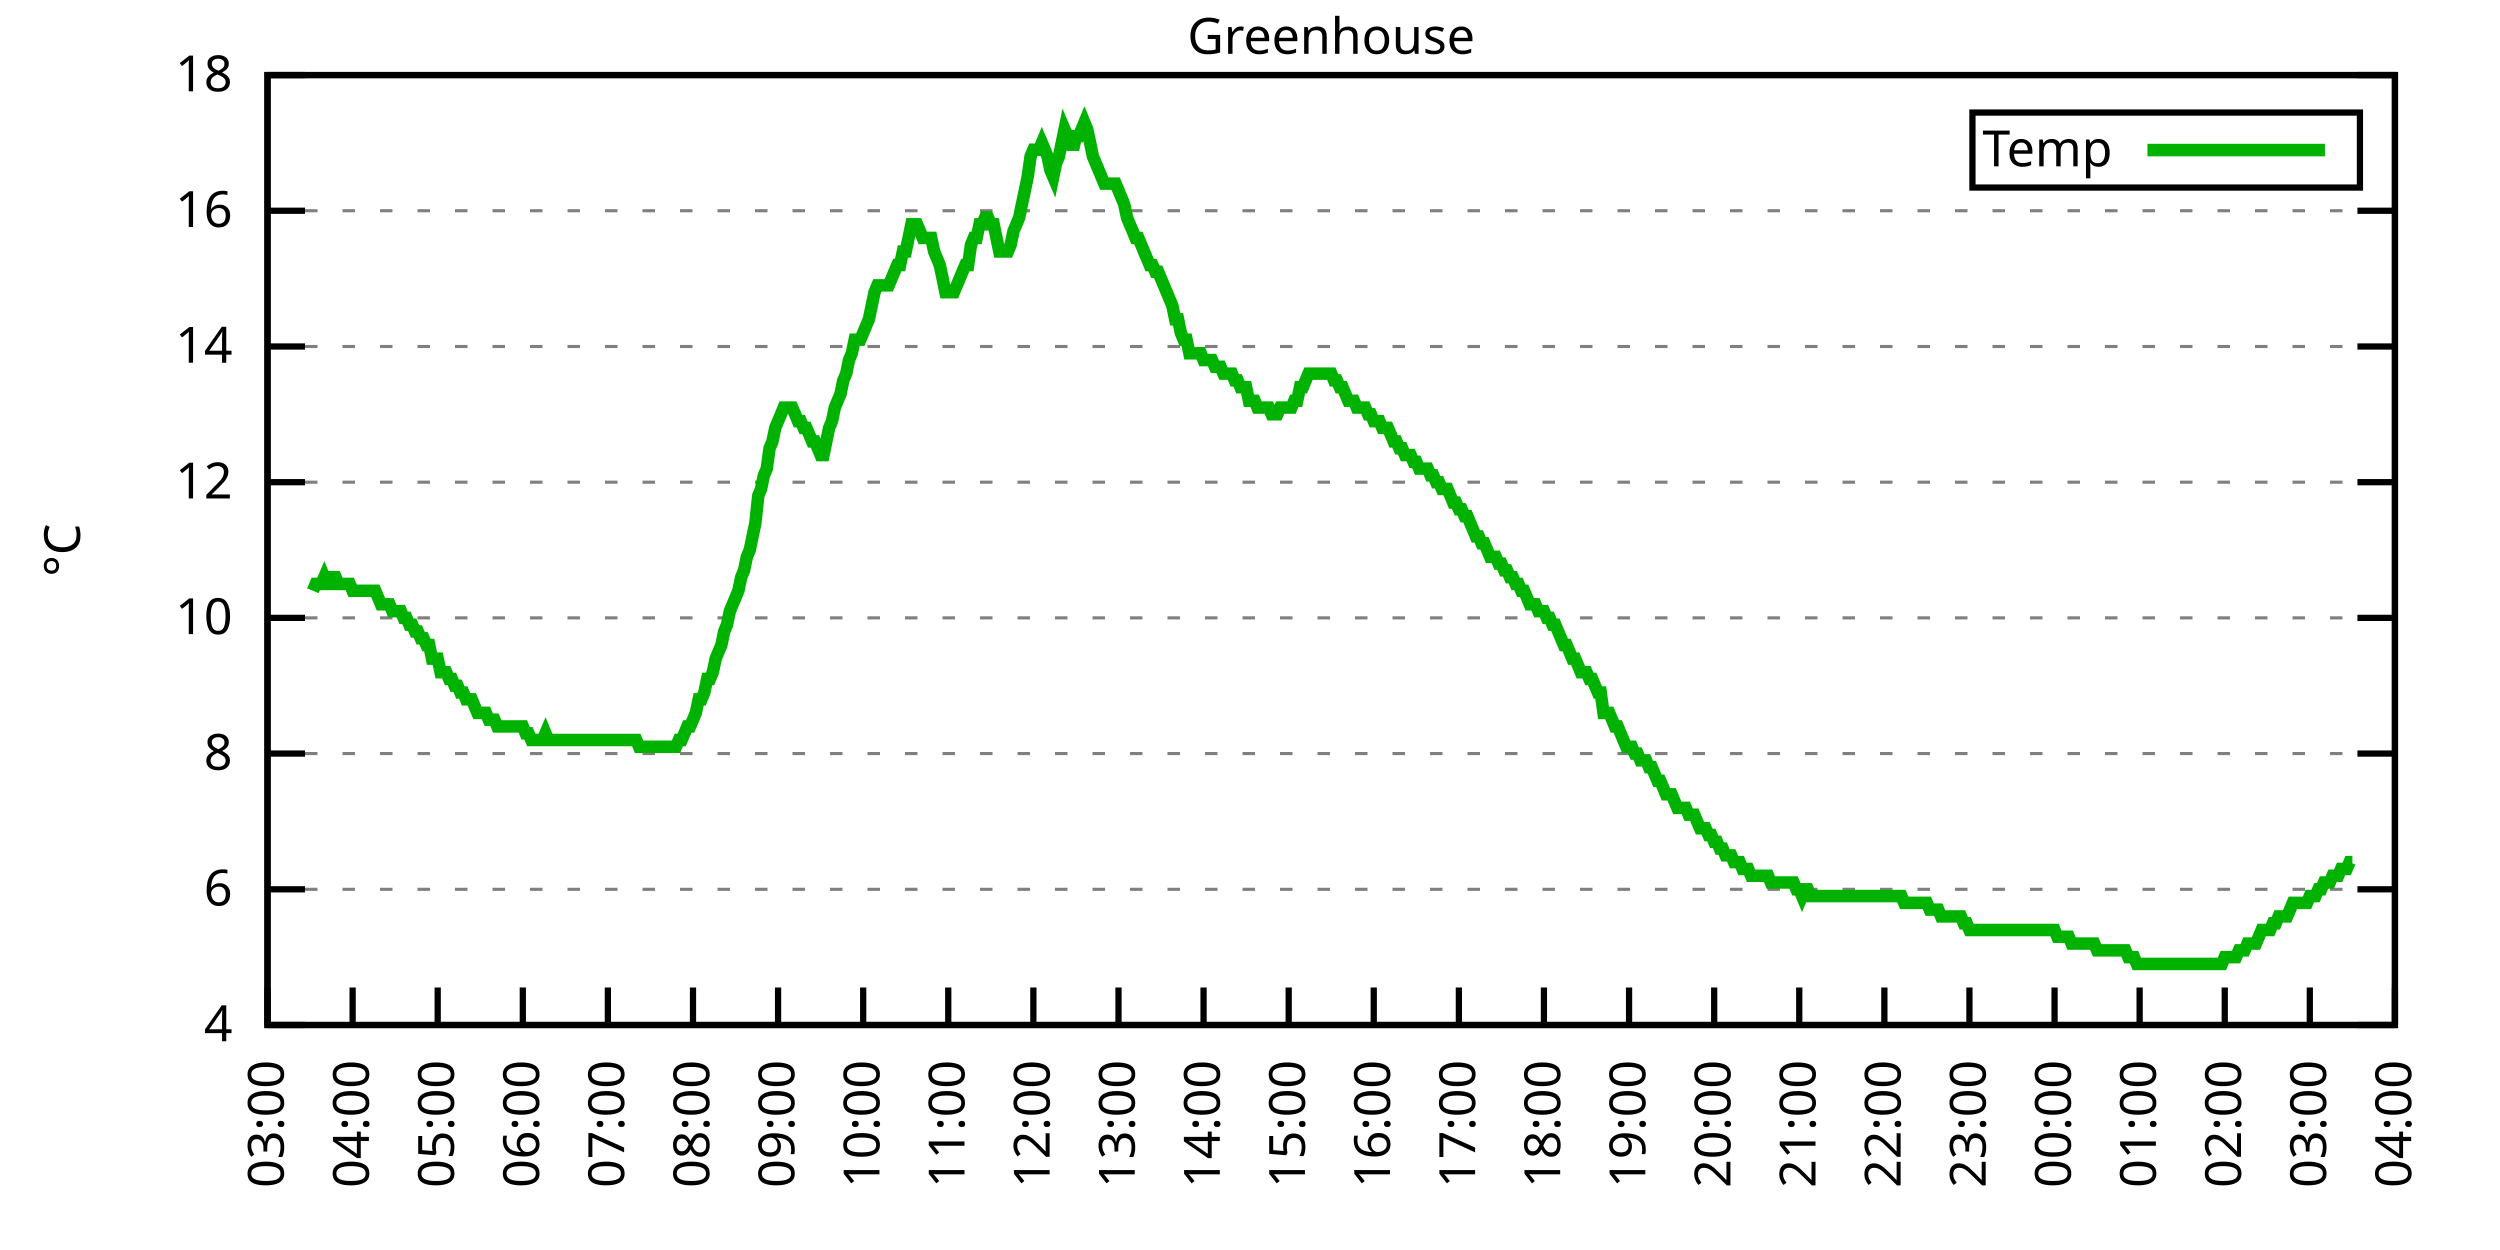
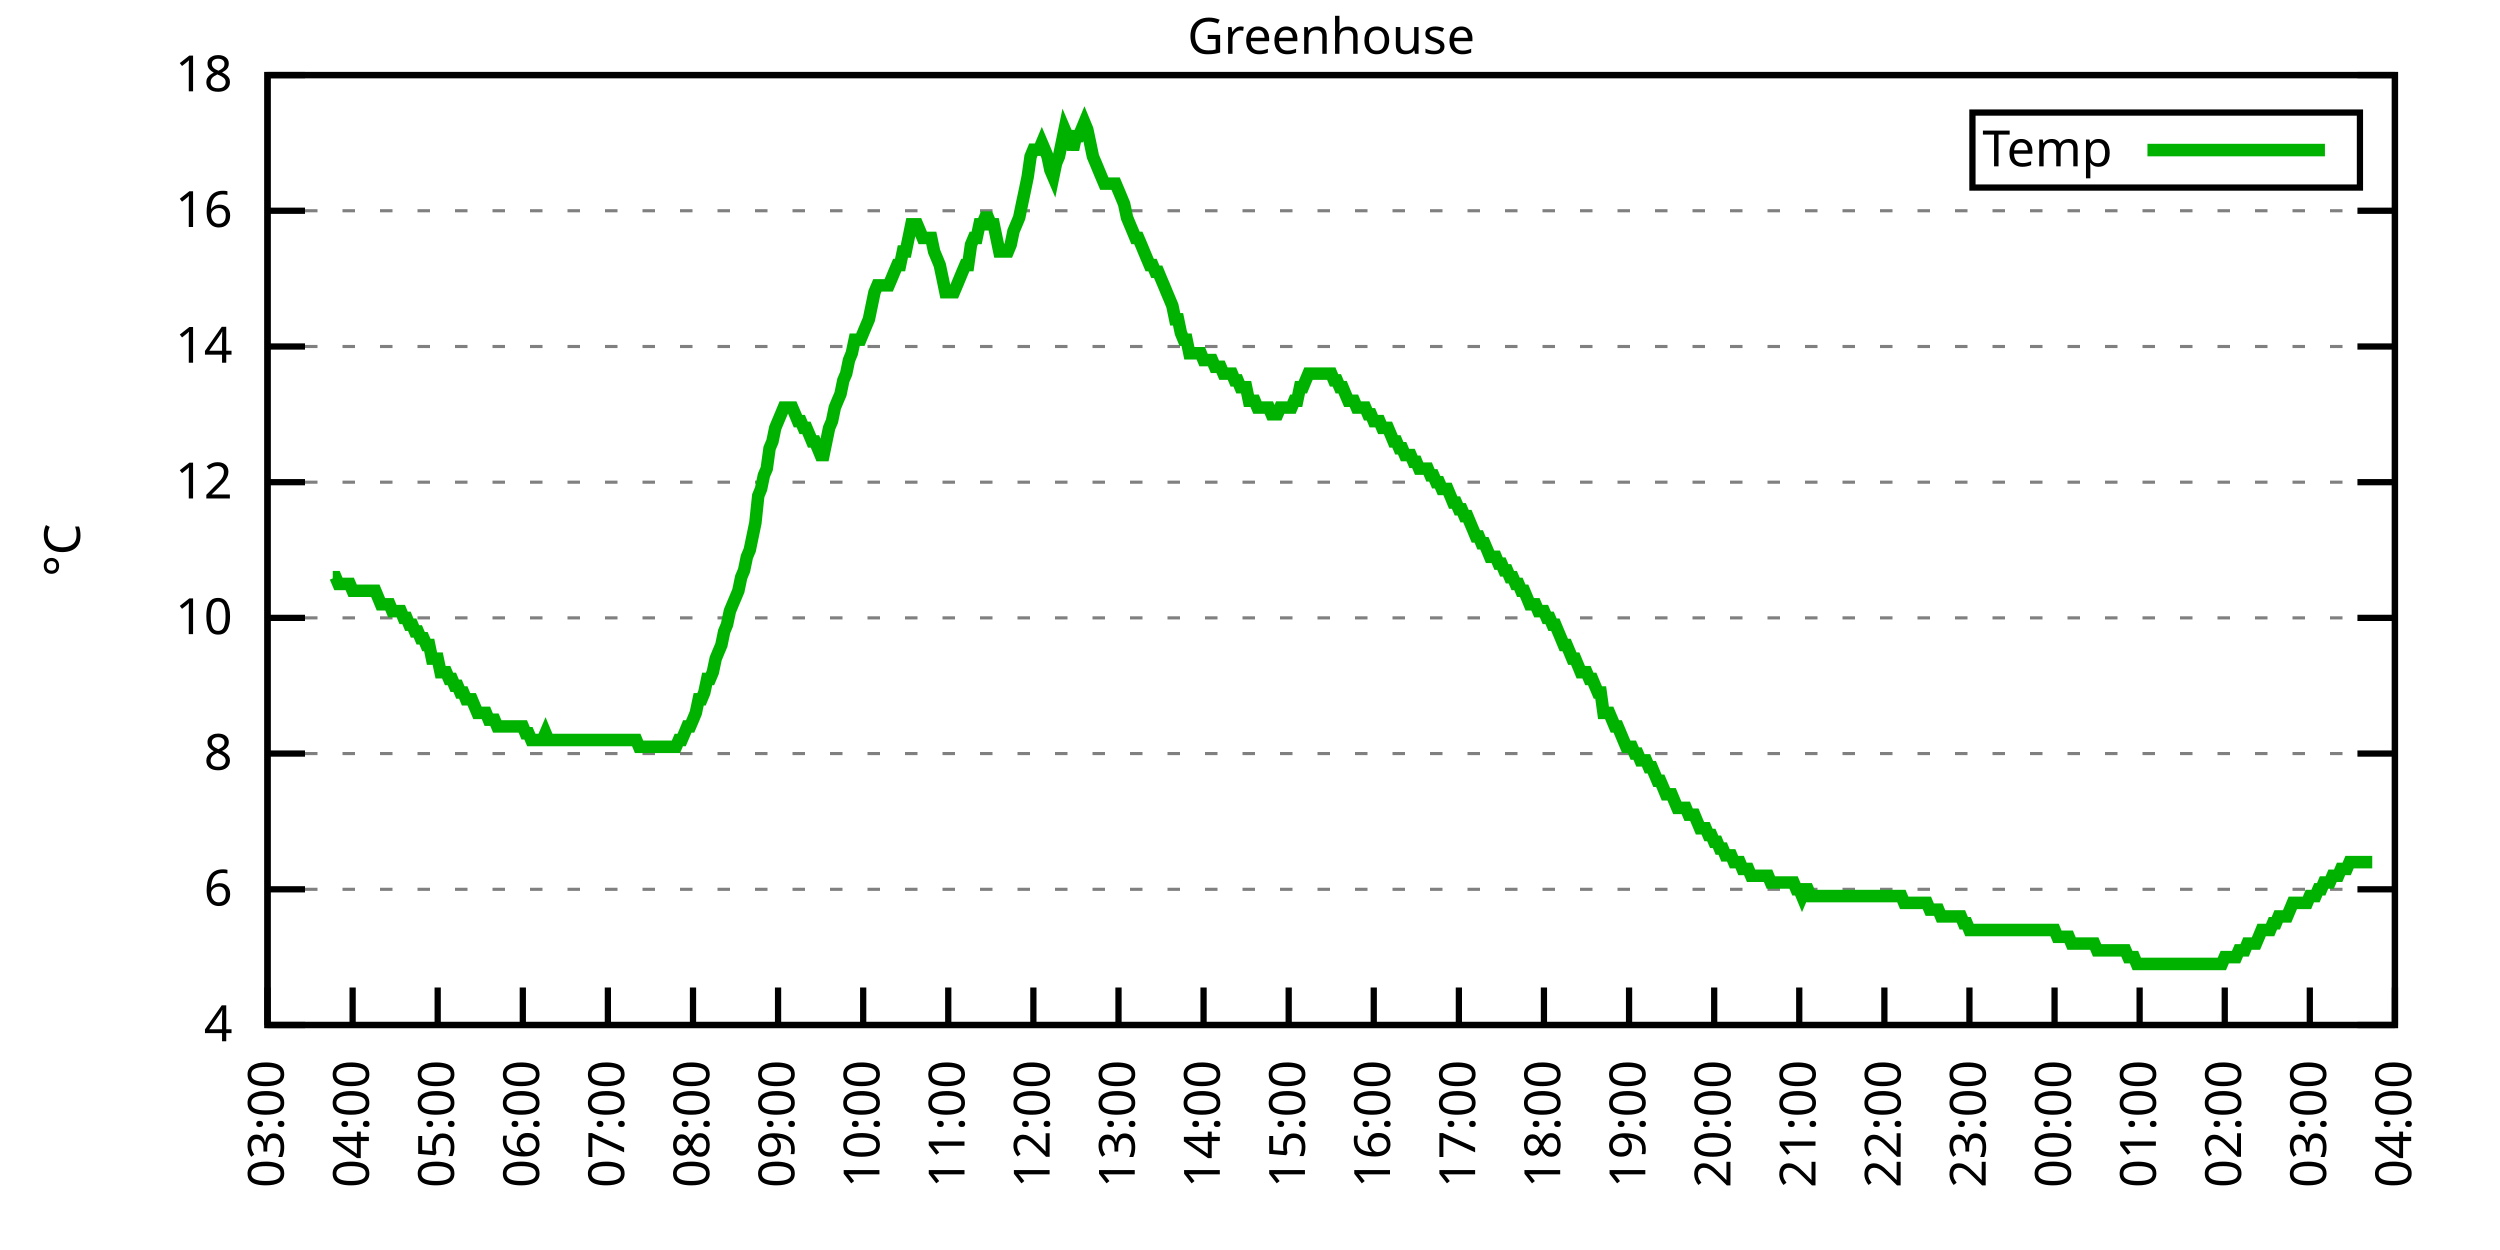
<svg xmlns="http://www.w3.org/2000/svg" xmlns:xlink="http://www.w3.org/1999/xlink" width="400" height="200" viewBox="0 0 400 200">
  <g id="gnuplot_canvas">
    <rect x="0" y="0" width="400" height="200" fill="none" />
    <defs>
      <circle id="gpDot" r="0.5" stroke-width="0.5" stroke="currentColor" />
      <path id="gpPt0" stroke-width="0.333" stroke="currentColor" d="M-1,0 h2 M0,-1 v2" />
      <path id="gpPt1" stroke-width="0.333" stroke="currentColor" d="M-1,-1 L1,1 M1,-1 L-1,1" />
      <path id="gpPt2" stroke-width="0.333" stroke="currentColor" d="M-1,0 L1,0 M0,-1 L0,1 M-1,-1 L1,1 M-1,1 L1,-1" />
      <rect id="gpPt3" stroke-width="0.333" stroke="currentColor" x="-1" y="-1" width="2" height="2" />
      <rect id="gpPt4" stroke-width="0.333" stroke="currentColor" fill="currentColor" x="-1" y="-1" width="2" height="2" />
      <circle id="gpPt5" stroke-width="0.333" stroke="currentColor" cx="0" cy="0" r="1" />
      <use xlink:href="#gpPt5" id="gpPt6" fill="currentColor" stroke="none" />
      <path id="gpPt7" stroke-width="0.333" stroke="currentColor" d="M0,-1.33 L-1.33,0.67 L1.33,0.67 z" />
      <use xlink:href="#gpPt7" id="gpPt8" fill="currentColor" stroke="none" />
      <use xlink:href="#gpPt7" id="gpPt9" stroke="currentColor" transform="rotate(180)" />
      <use xlink:href="#gpPt9" id="gpPt10" fill="currentColor" stroke="none" />
      <use xlink:href="#gpPt3" id="gpPt11" stroke="currentColor" transform="rotate(45)" />
      <use xlink:href="#gpPt11" id="gpPt12" fill="currentColor" stroke="none" />
      <path id="gpPt13" stroke-width="0.333" stroke="currentColor" d="M0,1.330 L1.265,0.411 L0.782,-1.067 L-0.782,-1.076 L-1.265,0.411 z" />
      <use xlink:href="#gpPt13" id="gpPt14" fill="currentColor" stroke="none" />
      <filter id="textbox" filterUnits="objectBoundingBox" x="0" y="0" height="1" width="1">
        <feFlood flood-color="white" flood-opacity="1" result="bgnd" />
        <feComposite in="SourceGraphic" in2="bgnd" operator="atop" />
      </filter>
      <filter id="greybox" filterUnits="objectBoundingBox" x="0" y="0" height="1" width="1">
        <feFlood flood-color="lightgrey" flood-opacity="1" result="grey" />
        <feComposite in="SourceGraphic" in2="grey" operator="atop" />
      </filter>
    </defs>
    <g fill="none" color="white" stroke="currentColor" stroke-width="1.00" stroke-linecap="butt" stroke-linejoin="miter">
</g>
    <g fill="none" color="black" stroke="currentColor" stroke-width="1.00" stroke-linecap="butt" stroke-linejoin="miter">
      <g stroke="none" shape-rendering="crispEdges">
        <polygon fill="rgb(255, 255, 255)" points="42.80,164.00 383.18,164.00 383.18,12.02 42.80,12.02 " />
      </g>
    </g>
    <g fill="none" color="black" stroke="currentColor" stroke-width="1.00" stroke-linecap="butt" stroke-linejoin="miter">
</g>
    <g fill="none" color="black" stroke="black" stroke-width="0.50" stroke-linecap="butt" stroke-linejoin="miter">
</g>
    <g fill="none" color="gray" stroke="currentColor" stroke-width="0.50" stroke-linecap="butt" stroke-linejoin="miter">
      <path stroke="gray" stroke-dasharray="2,4" class="gridline" d="M42.80,164.00 L383.19,164.00  " />
    </g>
    <g fill="none" color="gray" stroke="gray" stroke-width="1.00" stroke-linecap="butt" stroke-linejoin="miter">
</g>
    <g fill="none" color="black" stroke="currentColor" stroke-width="1.00" stroke-linecap="butt" stroke-linejoin="miter">
      <path stroke="black" d="M42.80,164.00 L48.80,164.00 M383.19,164.00 L377.19,164.00  " />
      <g transform="translate(37.20,166.60)" stroke="none" fill="black" font-family="Sans" font-size="8.00" text-anchor="end">
        <text>
          <tspan font-family="Sans"> 4</tspan>
        </text>
      </g>
    </g>
    <g fill="none" color="black" stroke="currentColor" stroke-width="1.00" stroke-linecap="butt" stroke-linejoin="miter">
</g>
    <g fill="none" color="black" stroke="black" stroke-width="0.50" stroke-linecap="butt" stroke-linejoin="miter">
</g>
    <g fill="none" color="gray" stroke="currentColor" stroke-width="0.50" stroke-linecap="butt" stroke-linejoin="miter">
      <path stroke="gray" stroke-dasharray="2,4" class="gridline" d="M42.80,142.29 L383.19,142.29  " />
    </g>
    <g fill="none" color="gray" stroke="gray" stroke-width="1.00" stroke-linecap="butt" stroke-linejoin="miter">
</g>
    <g fill="none" color="black" stroke="currentColor" stroke-width="1.00" stroke-linecap="butt" stroke-linejoin="miter">
      <path stroke="black" d="M42.80,142.29 L48.80,142.29 M383.19,142.29 L377.19,142.29  " />
      <g transform="translate(37.20,144.89)" stroke="none" fill="black" font-family="Sans" font-size="8.00" text-anchor="end">
        <text>
          <tspan font-family="Sans"> 6</tspan>
        </text>
      </g>
    </g>
    <g fill="none" color="black" stroke="currentColor" stroke-width="1.00" stroke-linecap="butt" stroke-linejoin="miter">
</g>
    <g fill="none" color="black" stroke="black" stroke-width="0.50" stroke-linecap="butt" stroke-linejoin="miter">
</g>
    <g fill="none" color="gray" stroke="currentColor" stroke-width="0.50" stroke-linecap="butt" stroke-linejoin="miter">
      <path stroke="gray" stroke-dasharray="2,4" class="gridline" d="M42.80,120.57 L383.19,120.57  " />
    </g>
    <g fill="none" color="gray" stroke="gray" stroke-width="1.00" stroke-linecap="butt" stroke-linejoin="miter">
</g>
    <g fill="none" color="black" stroke="currentColor" stroke-width="1.00" stroke-linecap="butt" stroke-linejoin="miter">
      <path stroke="black" d="M42.80,120.57 L48.80,120.57 M383.19,120.57 L377.19,120.57  " />
      <g transform="translate(37.20,123.17)" stroke="none" fill="black" font-family="Sans" font-size="8.00" text-anchor="end">
        <text>
          <tspan font-family="Sans"> 8</tspan>
        </text>
      </g>
    </g>
    <g fill="none" color="black" stroke="currentColor" stroke-width="1.00" stroke-linecap="butt" stroke-linejoin="miter">
</g>
    <g fill="none" color="black" stroke="black" stroke-width="0.50" stroke-linecap="butt" stroke-linejoin="miter">
</g>
    <g fill="none" color="gray" stroke="currentColor" stroke-width="0.50" stroke-linecap="butt" stroke-linejoin="miter">
      <path stroke="gray" stroke-dasharray="2,4" class="gridline" d="M42.80,98.86 L383.19,98.86  " />
    </g>
    <g fill="none" color="gray" stroke="gray" stroke-width="1.00" stroke-linecap="butt" stroke-linejoin="miter">
</g>
    <g fill="none" color="black" stroke="currentColor" stroke-width="1.00" stroke-linecap="butt" stroke-linejoin="miter">
      <path stroke="black" d="M42.80,98.86 L48.80,98.86 M383.19,98.86 L377.19,98.86  " />
      <g transform="translate(37.20,101.46)" stroke="none" fill="black" font-family="Sans" font-size="8.00" text-anchor="end">
        <text>
          <tspan font-family="Sans"> 10</tspan>
        </text>
      </g>
    </g>
    <g fill="none" color="black" stroke="currentColor" stroke-width="1.00" stroke-linecap="butt" stroke-linejoin="miter">
</g>
    <g fill="none" color="black" stroke="black" stroke-width="0.50" stroke-linecap="butt" stroke-linejoin="miter">
</g>
    <g fill="none" color="gray" stroke="currentColor" stroke-width="0.50" stroke-linecap="butt" stroke-linejoin="miter">
      <path stroke="gray" stroke-dasharray="2,4" class="gridline" d="M42.80,77.15 L383.19,77.15  " />
    </g>
    <g fill="none" color="gray" stroke="gray" stroke-width="1.00" stroke-linecap="butt" stroke-linejoin="miter">
</g>
    <g fill="none" color="black" stroke="currentColor" stroke-width="1.00" stroke-linecap="butt" stroke-linejoin="miter">
      <path stroke="black" d="M42.80,77.15 L48.80,77.15 M383.19,77.15 L377.19,77.15  " />
      <g transform="translate(37.20,79.75)" stroke="none" fill="black" font-family="Sans" font-size="8.00" text-anchor="end">
        <text>
          <tspan font-family="Sans"> 12</tspan>
        </text>
      </g>
    </g>
    <g fill="none" color="black" stroke="currentColor" stroke-width="1.00" stroke-linecap="butt" stroke-linejoin="miter">
</g>
    <g fill="none" color="black" stroke="black" stroke-width="0.50" stroke-linecap="butt" stroke-linejoin="miter">
</g>
    <g fill="none" color="gray" stroke="currentColor" stroke-width="0.50" stroke-linecap="butt" stroke-linejoin="miter">
      <path stroke="gray" stroke-dasharray="2,4" class="gridline" d="M42.80,55.44 L383.19,55.44  " />
    </g>
    <g fill="none" color="gray" stroke="gray" stroke-width="1.00" stroke-linecap="butt" stroke-linejoin="miter">
</g>
    <g fill="none" color="black" stroke="currentColor" stroke-width="1.00" stroke-linecap="butt" stroke-linejoin="miter">
      <path stroke="black" d="M42.80,55.44 L48.80,55.44 M383.19,55.44 L377.19,55.44  " />
      <g transform="translate(37.20,58.04)" stroke="none" fill="black" font-family="Sans" font-size="8.00" text-anchor="end">
        <text>
          <tspan font-family="Sans"> 14</tspan>
        </text>
      </g>
    </g>
    <g fill="none" color="black" stroke="currentColor" stroke-width="1.00" stroke-linecap="butt" stroke-linejoin="miter">
</g>
    <g fill="none" color="black" stroke="black" stroke-width="0.50" stroke-linecap="butt" stroke-linejoin="miter">
</g>
    <g fill="none" color="gray" stroke="currentColor" stroke-width="0.50" stroke-linecap="butt" stroke-linejoin="miter">
      <path stroke="gray" stroke-dasharray="2,4" class="gridline" d="M42.80,33.72 L383.19,33.72  " />
    </g>
    <g fill="none" color="gray" stroke="gray" stroke-width="1.00" stroke-linecap="butt" stroke-linejoin="miter">
</g>
    <g fill="none" color="black" stroke="currentColor" stroke-width="1.00" stroke-linecap="butt" stroke-linejoin="miter">
      <path stroke="black" d="M42.80,33.72 L48.80,33.72 M383.19,33.72 L377.19,33.72  " />
      <g transform="translate(37.20,36.32)" stroke="none" fill="black" font-family="Sans" font-size="8.00" text-anchor="end">
        <text>
          <tspan font-family="Sans"> 16</tspan>
        </text>
      </g>
    </g>
    <g fill="none" color="black" stroke="currentColor" stroke-width="1.00" stroke-linecap="butt" stroke-linejoin="miter">
</g>
    <g fill="none" color="black" stroke="black" stroke-width="0.50" stroke-linecap="butt" stroke-linejoin="miter">
</g>
    <g fill="none" color="gray" stroke="currentColor" stroke-width="0.50" stroke-linecap="butt" stroke-linejoin="miter">
      <path stroke="gray" stroke-dasharray="2,4" class="gridline" d="M42.80,12.01 L383.19,12.01  " />
    </g>
    <g fill="none" color="gray" stroke="gray" stroke-width="1.00" stroke-linecap="butt" stroke-linejoin="miter">
</g>
    <g fill="none" color="black" stroke="currentColor" stroke-width="1.00" stroke-linecap="butt" stroke-linejoin="miter">
      <path stroke="black" d="M42.80,12.01 L48.80,12.01 M383.19,12.01 L377.19,12.01  " />
      <g transform="translate(37.20,14.61)" stroke="none" fill="black" font-family="Sans" font-size="8.00" text-anchor="end">
        <text>
          <tspan font-family="Sans"> 18</tspan>
        </text>
      </g>
    </g>
    <g fill="none" color="black" stroke="currentColor" stroke-width="1.00" stroke-linecap="butt" stroke-linejoin="miter">
      <path stroke="black" d="M42.80,164.00 L42.80,158.00  " />
      <g transform="translate(45.40,169.60) rotate(270.00)" stroke="none" fill="black" font-family="Sans" font-size="8.00" text-anchor="end">
        <text>
          <tspan font-family="Sans">03:00</tspan>
        </text>
      </g>
    </g>
    <g fill="none" color="black" stroke="currentColor" stroke-width="1.00" stroke-linecap="butt" stroke-linejoin="miter">
      <path stroke="black" d="M56.42,164.00 L56.42,158.00  " />
      <g transform="translate(59.02,169.60) rotate(270.00)" stroke="none" fill="black" font-family="Sans" font-size="8.00" text-anchor="end">
        <text>
          <tspan font-family="Sans">04:00</tspan>
        </text>
      </g>
    </g>
    <g fill="none" color="black" stroke="currentColor" stroke-width="1.00" stroke-linecap="butt" stroke-linejoin="miter">
      <path stroke="black" d="M70.03,164.00 L70.03,158.00  " />
      <g transform="translate(72.63,169.60) rotate(270.00)" stroke="none" fill="black" font-family="Sans" font-size="8.00" text-anchor="end">
        <text>
          <tspan font-family="Sans">05:00</tspan>
        </text>
      </g>
    </g>
    <g fill="none" color="black" stroke="currentColor" stroke-width="1.00" stroke-linecap="butt" stroke-linejoin="miter">
      <path stroke="black" d="M83.65,164.00 L83.65,158.00  " />
      <g transform="translate(86.25,169.60) rotate(270.00)" stroke="none" fill="black" font-family="Sans" font-size="8.00" text-anchor="end">
        <text>
          <tspan font-family="Sans">06:00</tspan>
        </text>
      </g>
    </g>
    <g fill="none" color="black" stroke="currentColor" stroke-width="1.00" stroke-linecap="butt" stroke-linejoin="miter">
      <path stroke="black" d="M97.26,164.00 L97.26,158.00  " />
      <g transform="translate(99.86,169.60) rotate(270.00)" stroke="none" fill="black" font-family="Sans" font-size="8.00" text-anchor="end">
        <text>
          <tspan font-family="Sans">07:00</tspan>
        </text>
      </g>
    </g>
    <g fill="none" color="black" stroke="currentColor" stroke-width="1.00" stroke-linecap="butt" stroke-linejoin="miter">
      <path stroke="black" d="M110.88,164.00 L110.88,158.00  " />
      <g transform="translate(113.48,169.60) rotate(270.00)" stroke="none" fill="black" font-family="Sans" font-size="8.00" text-anchor="end">
        <text>
          <tspan font-family="Sans">08:00</tspan>
        </text>
      </g>
    </g>
    <g fill="none" color="black" stroke="currentColor" stroke-width="1.00" stroke-linecap="butt" stroke-linejoin="miter">
      <path stroke="black" d="M124.49,164.00 L124.49,158.00  " />
      <g transform="translate(127.09,169.60) rotate(270.00)" stroke="none" fill="black" font-family="Sans" font-size="8.00" text-anchor="end">
        <text>
          <tspan font-family="Sans">09:00</tspan>
        </text>
      </g>
    </g>
    <g fill="none" color="black" stroke="currentColor" stroke-width="1.00" stroke-linecap="butt" stroke-linejoin="miter">
      <path stroke="black" d="M138.11,164.00 L138.11,158.00  " />
      <g transform="translate(140.71,169.60) rotate(270.00)" stroke="none" fill="black" font-family="Sans" font-size="8.00" text-anchor="end">
        <text>
          <tspan font-family="Sans">10:00</tspan>
        </text>
      </g>
    </g>
    <g fill="none" color="black" stroke="currentColor" stroke-width="1.00" stroke-linecap="butt" stroke-linejoin="miter">
      <path stroke="black" d="M151.72,164.00 L151.72,158.00  " />
      <g transform="translate(154.32,169.60) rotate(270.00)" stroke="none" fill="black" font-family="Sans" font-size="8.00" text-anchor="end">
        <text>
          <tspan font-family="Sans">11:00</tspan>
        </text>
      </g>
    </g>
    <g fill="none" color="black" stroke="currentColor" stroke-width="1.00" stroke-linecap="butt" stroke-linejoin="miter">
      <path stroke="black" d="M165.34,164.00 L165.34,158.00  " />
      <g transform="translate(167.94,169.60) rotate(270.00)" stroke="none" fill="black" font-family="Sans" font-size="8.00" text-anchor="end">
        <text>
          <tspan font-family="Sans">12:00</tspan>
        </text>
      </g>
    </g>
    <g fill="none" color="black" stroke="currentColor" stroke-width="1.00" stroke-linecap="butt" stroke-linejoin="miter">
      <path stroke="black" d="M178.96,164.00 L178.96,158.00  " />
      <g transform="translate(181.56,169.60) rotate(270.00)" stroke="none" fill="black" font-family="Sans" font-size="8.00" text-anchor="end">
        <text>
          <tspan font-family="Sans">13:00</tspan>
        </text>
      </g>
    </g>
    <g fill="none" color="black" stroke="currentColor" stroke-width="1.00" stroke-linecap="butt" stroke-linejoin="miter">
      <path stroke="black" d="M192.57,164.00 L192.57,158.00  " />
      <g transform="translate(195.17,169.60) rotate(270.00)" stroke="none" fill="black" font-family="Sans" font-size="8.00" text-anchor="end">
        <text>
          <tspan font-family="Sans">14:00</tspan>
        </text>
      </g>
    </g>
    <g fill="none" color="black" stroke="currentColor" stroke-width="1.00" stroke-linecap="butt" stroke-linejoin="miter">
      <path stroke="black" d="M206.19,164.00 L206.19,158.00  " />
      <g transform="translate(208.79,169.60) rotate(270.00)" stroke="none" fill="black" font-family="Sans" font-size="8.00" text-anchor="end">
        <text>
          <tspan font-family="Sans">15:00</tspan>
        </text>
      </g>
    </g>
    <g fill="none" color="black" stroke="currentColor" stroke-width="1.00" stroke-linecap="butt" stroke-linejoin="miter">
      <path stroke="black" d="M219.80,164.00 L219.80,158.00  " />
      <g transform="translate(222.40,169.60) rotate(270.00)" stroke="none" fill="black" font-family="Sans" font-size="8.00" text-anchor="end">
        <text>
          <tspan font-family="Sans">16:00</tspan>
        </text>
      </g>
    </g>
    <g fill="none" color="black" stroke="currentColor" stroke-width="1.00" stroke-linecap="butt" stroke-linejoin="miter">
      <path stroke="black" d="M233.42,164.00 L233.42,158.00  " />
      <g transform="translate(236.02,169.60) rotate(270.00)" stroke="none" fill="black" font-family="Sans" font-size="8.00" text-anchor="end">
        <text>
          <tspan font-family="Sans">17:00</tspan>
        </text>
      </g>
    </g>
    <g fill="none" color="black" stroke="currentColor" stroke-width="1.00" stroke-linecap="butt" stroke-linejoin="miter">
      <path stroke="black" d="M247.03,164.00 L247.03,158.00  " />
      <g transform="translate(249.63,169.60) rotate(270.00)" stroke="none" fill="black" font-family="Sans" font-size="8.00" text-anchor="end">
        <text>
          <tspan font-family="Sans">18:00</tspan>
        </text>
      </g>
    </g>
    <g fill="none" color="black" stroke="currentColor" stroke-width="1.00" stroke-linecap="butt" stroke-linejoin="miter">
      <path stroke="black" d="M260.65,164.00 L260.65,158.00  " />
      <g transform="translate(263.25,169.60) rotate(270.00)" stroke="none" fill="black" font-family="Sans" font-size="8.00" text-anchor="end">
        <text>
          <tspan font-family="Sans">19:00</tspan>
        </text>
      </g>
    </g>
    <g fill="none" color="black" stroke="currentColor" stroke-width="1.00" stroke-linecap="butt" stroke-linejoin="miter">
      <path stroke="black" d="M274.27,164.00 L274.27,158.00  " />
      <g transform="translate(276.87,169.60) rotate(270.00)" stroke="none" fill="black" font-family="Sans" font-size="8.00" text-anchor="end">
        <text>
          <tspan font-family="Sans">20:00</tspan>
        </text>
      </g>
    </g>
    <g fill="none" color="black" stroke="currentColor" stroke-width="1.00" stroke-linecap="butt" stroke-linejoin="miter">
      <path stroke="black" d="M287.88,164.00 L287.88,158.00  " />
      <g transform="translate(290.48,169.60) rotate(270.00)" stroke="none" fill="black" font-family="Sans" font-size="8.00" text-anchor="end">
        <text>
          <tspan font-family="Sans">21:00</tspan>
        </text>
      </g>
    </g>
    <g fill="none" color="black" stroke="currentColor" stroke-width="1.00" stroke-linecap="butt" stroke-linejoin="miter">
      <path stroke="black" d="M301.50,164.00 L301.50,158.00  " />
      <g transform="translate(304.10,169.60) rotate(270.00)" stroke="none" fill="black" font-family="Sans" font-size="8.00" text-anchor="end">
        <text>
          <tspan font-family="Sans">22:00</tspan>
        </text>
      </g>
    </g>
    <g fill="none" color="black" stroke="currentColor" stroke-width="1.00" stroke-linecap="butt" stroke-linejoin="miter">
      <path stroke="black" d="M315.11,164.00 L315.11,158.00  " />
      <g transform="translate(317.71,169.60) rotate(270.00)" stroke="none" fill="black" font-family="Sans" font-size="8.00" text-anchor="end">
        <text>
          <tspan font-family="Sans">23:00</tspan>
        </text>
      </g>
    </g>
    <g fill="none" color="black" stroke="currentColor" stroke-width="1.00" stroke-linecap="butt" stroke-linejoin="miter">
      <path stroke="black" d="M328.73,164.00 L328.73,158.00  " />
      <g transform="translate(331.33,169.60) rotate(270.00)" stroke="none" fill="black" font-family="Sans" font-size="8.00" text-anchor="end">
        <text>
          <tspan font-family="Sans">00:00</tspan>
        </text>
      </g>
    </g>
    <g fill="none" color="black" stroke="currentColor" stroke-width="1.00" stroke-linecap="butt" stroke-linejoin="miter">
      <path stroke="black" d="M342.34,164.00 L342.34,158.00  " />
      <g transform="translate(344.94,169.60) rotate(270.00)" stroke="none" fill="black" font-family="Sans" font-size="8.00" text-anchor="end">
        <text>
          <tspan font-family="Sans">01:00</tspan>
        </text>
      </g>
    </g>
    <g fill="none" color="black" stroke="currentColor" stroke-width="1.00" stroke-linecap="butt" stroke-linejoin="miter">
      <path stroke="black" d="M355.96,164.00 L355.96,158.00  " />
      <g transform="translate(358.56,169.60) rotate(270.00)" stroke="none" fill="black" font-family="Sans" font-size="8.00" text-anchor="end">
        <text>
          <tspan font-family="Sans">02:00</tspan>
        </text>
      </g>
    </g>
    <g fill="none" color="black" stroke="currentColor" stroke-width="1.00" stroke-linecap="butt" stroke-linejoin="miter">
      <path stroke="black" d="M369.57,164.00 L369.57,158.00  " />
      <g transform="translate(372.17,169.60) rotate(270.00)" stroke="none" fill="black" font-family="Sans" font-size="8.00" text-anchor="end">
        <text>
          <tspan font-family="Sans">03:00</tspan>
        </text>
      </g>
    </g>
    <g fill="none" color="black" stroke="currentColor" stroke-width="1.00" stroke-linecap="butt" stroke-linejoin="miter">
      <path stroke="black" d="M383.19,164.00 L383.19,158.00  " />
      <g transform="translate(385.79,169.60) rotate(270.00)" stroke="none" fill="black" font-family="Sans" font-size="8.00" text-anchor="end">
        <text>
          <tspan font-family="Sans">04:00</tspan>
        </text>
      </g>
    </g>
    <g fill="none" color="black" stroke="currentColor" stroke-width="1.00" stroke-linecap="butt" stroke-linejoin="miter">
</g>
    <g fill="none" color="black" stroke="currentColor" stroke-width="1.00" stroke-linecap="butt" stroke-linejoin="miter">
      <path stroke="black" d="M42.80,12.01 L42.80,164.00 L383.19,164.00 L383.19,12.01 L42.80,12.01 Z  " />
    </g>
    <g fill="none" color="black" stroke="currentColor" stroke-width="1.00" stroke-linecap="butt" stroke-linejoin="miter">
</g>
    <g fill="none" color="black" stroke="currentColor" stroke-width="1.00" stroke-linecap="butt" stroke-linejoin="miter">
      <path stroke="black" d="M315.59,30.01 L315.59,18.01 L377.59,18.01 L377.59,30.01 L315.59,30.01 Z  " />
    </g>
    <g id="Greenhouse_plot_1">
      <g fill="none" color="white" stroke="black" stroke-width="2.00" stroke-linecap="butt" stroke-linejoin="miter">
</g>
      <g fill="none" color="black" stroke="currentColor" stroke-width="2.00" stroke-linecap="butt" stroke-linejoin="miter">
        <g transform="translate(337.99,26.61)" stroke="none" fill="black" font-family="Sans" font-size="8.00" text-anchor="end">
          <text>
            <tspan font-family="Sans">Temp</tspan>
          </text>
        </g>
      </g>
      <g fill="none" color="black" stroke="currentColor" stroke-width="2.00" stroke-linecap="butt" stroke-linejoin="miter">
-         <path stroke="rgb(  0, 178,   0)" d="M343.59,24.01 L371.99,24.01 M50.06,94.52 L50.52,93.43 L50.97,93.43 L51.42,93.43 L51.88,92.35 L52.33,93.43   L52.78,93.43 L53.24,92.35 L53.69,92.35 L54.15,93.43 L54.60,93.43 L55.05,93.43 L55.51,93.43 L55.96,93.43   L56.42,94.52 L56.87,94.52 L57.32,94.52 L57.78,94.52 L58.23,94.52 L58.68,94.52 L59.14,94.52 L59.59,94.52   L60.05,94.52 L60.50,95.60 L60.95,96.69 L61.41,96.69 L61.86,96.69 L62.32,96.69 L62.77,97.78 L63.22,97.78   L63.68,97.78 L64.13,97.78 L64.58,98.86 L65.04,98.86 L65.49,99.95 L65.95,99.95 L66.40,101.03 L66.85,101.03   L67.31,102.12 L67.76,102.12 L68.22,103.20 L68.67,103.20 L69.12,105.38 L69.58,105.38 L70.03,105.38 L70.49,107.55   L70.94,107.55 L71.39,107.55 L71.85,108.63 L72.30,108.63 L72.75,109.72 L73.21,109.72 L73.66,110.80 L74.12,110.80   L74.57,111.89 L75.02,111.89 L75.48,111.89 L75.93,112.97 L76.39,114.06 L76.84,114.06 L77.29,114.06 L77.75,114.06   L78.20,115.15 L78.65,115.15 L79.11,115.15 L79.56,116.23 L80.02,116.23 L80.47,116.23 L80.92,116.23 L81.38,116.23   L81.83,116.23 L82.29,116.23 L82.74,116.23 L83.19,116.23 L83.65,116.23 L84.10,117.32 L84.55,117.32 L85.01,118.40   L85.46,118.40 L85.92,118.40 L86.37,118.40 L86.82,118.40 L87.28,117.32 L87.73,118.40 L88.19,118.40 L88.64,118.40   L89.09,118.40 L89.55,118.40 L90.00,118.40 L90.45,118.40 L90.91,118.40 L91.36,118.40 L91.82,118.40 L92.27,118.40   L92.72,118.40 L93.18,118.40 L93.63,118.40 L94.09,118.40 L94.54,118.40 L94.99,118.40 L95.45,118.40 L95.90,118.40   L96.35,118.40 L96.81,118.40 L97.26,118.40 L97.72,118.40 L98.17,118.40 L98.62,118.40 L99.08,118.40 L99.53,118.40   L99.99,118.40 L100.44,118.40 L100.89,118.40 L101.35,118.40 L101.80,118.40 L102.25,119.49 L102.71,119.49 L103.16,119.49   L103.62,119.49 L104.07,119.49 L104.52,119.49 L104.98,119.49 L105.43,119.49 L105.89,119.49 L106.34,119.49 L106.79,119.49   L107.25,119.49 L107.70,119.49 L108.15,119.49 L108.61,118.40 L109.06,118.40 L109.52,117.32 L109.97,116.23 L110.42,116.23   L110.88,115.15 L111.33,114.06 L111.79,111.89 L112.24,111.89 L112.69,110.80 L113.15,108.63 L113.60,108.63 L114.05,107.55   L114.51,105.38 L114.96,104.29 L115.42,103.20 L115.87,101.03 L116.32,99.95 L116.78,97.78 L117.23,96.69 L117.69,95.60   L118.14,94.52 L118.59,92.35 L119.05,91.26 L119.50,89.09 L119.96,88.00 L120.41,85.83 L120.86,83.66 L121.32,79.32   L121.77,78.23 L122.22,76.06 L122.68,74.98 L123.13,71.72 L123.59,70.63 L124.04,68.46 L124.49,67.38 L124.95,66.29   L125.40,65.21 L125.86,65.21 L126.31,65.21 L126.76,65.21 L127.22,66.29 L127.67,67.38 L128.12,67.38 L128.58,68.46   L129.03,68.46 L129.49,69.55 L129.94,70.63 L130.39,70.63 L130.85,71.72 L131.30,72.81 L131.76,72.81 L132.21,70.63   L132.66,68.46 L133.12,67.38 L133.57,65.21 L134.02,64.12 L134.48,63.04 L134.93,60.86 L135.39,59.78 L135.84,57.61   L136.29,56.52 L136.75,54.35 L137.20,54.35 L137.66,54.35 L138.11,53.26 L138.56,52.18 L139.02,51.09 L139.47,48.92   L139.92,46.75 L140.38,45.66 L140.83,45.66 L141.29,45.66 L141.74,45.66 L142.19,45.66 L142.65,44.58 L143.10,43.49   L143.56,42.41 L144.01,42.41 L144.46,40.24 L144.92,40.24 L145.37,38.07 L145.82,35.89 L146.28,35.89 L146.73,35.89   L147.19,36.98 L147.64,38.07 L148.09,38.07 L148.55,38.07 L149.00,38.07 L149.46,40.24 L149.91,41.32 L150.36,42.41   L150.82,44.58 L151.27,46.75 L151.72,46.75 L152.18,46.75 L152.63,46.75 L153.09,45.66 L153.54,44.58 L153.99,43.49   L154.45,42.41 L154.90,42.41 L155.36,39.15 L155.81,38.07 L156.26,38.07 L156.72,35.89 L157.17,35.89 L157.62,34.81   L158.08,34.81 L158.53,35.89 L158.99,35.89 L159.44,38.07 L159.89,40.24 L160.35,40.24 L160.80,40.24 L161.26,40.24   L161.71,39.15 L162.16,36.98 L162.62,35.89 L163.07,34.81 L163.52,32.64 L163.98,30.47 L164.43,28.29 L164.89,25.04   L165.34,23.95 L165.79,23.95 L166.25,23.95 L166.70,22.87 L167.16,23.95 L167.61,25.04 L168.06,27.21 L168.52,28.29   L168.97,26.12 L169.43,25.04 L169.88,22.87 L170.33,20.70 L170.79,21.78 L171.24,21.78 L171.69,23.95 L172.15,21.78   L172.60,21.78 L173.06,20.70 L173.51,19.61 L173.96,20.70 L174.42,22.87 L174.87,25.04 L175.33,26.12 L175.78,27.21   L176.23,28.29 L176.69,29.38 L177.14,29.38 L177.59,29.38 L178.05,29.38 L178.50,29.38 L178.96,30.47 L179.41,31.55   L179.86,32.64 L180.32,34.81 L180.77,35.89 L181.23,36.98 L181.68,38.07 L182.13,38.07 L182.59,39.15 L183.04,40.24   L183.49,41.32 L183.95,42.41 L184.40,42.41 L184.86,43.49 L185.31,43.49 L185.76,44.58 L186.22,45.66 L186.67,46.75   L187.13,47.84 L187.58,48.92 L188.03,51.09 L188.49,51.09 L188.94,53.26 L189.39,54.35 L189.85,54.35 L190.30,56.52   L190.76,56.52 L191.21,56.52 L191.66,56.52 L192.12,56.52 L192.57,57.61 L193.03,57.61 L193.48,57.61 L193.93,57.61   L194.39,58.69 L194.84,58.69 L195.29,58.69 L195.75,59.78 L196.20,59.78 L196.66,59.78 L197.11,59.78 L197.56,60.86   L198.02,60.86 L198.47,61.95 L198.93,61.95 L199.38,61.95 L199.83,64.12 L200.29,64.12 L200.74,64.12 L201.19,65.21   L201.65,65.21 L202.10,65.21 L202.56,65.21 L203.01,65.21 L203.46,66.29 L203.92,66.29 L204.37,66.29 L204.83,65.21   L205.28,65.21 L205.73,65.21 L206.19,65.21 L206.64,65.21 L207.09,64.12 L207.55,64.12 L208.00,61.95 L208.46,61.95   L208.91,60.86 L209.36,59.78 L209.82,59.78 L210.27,59.78 L210.73,59.78 L211.18,59.78 L211.63,59.78 L212.09,59.78   L212.54,59.78 L213.00,59.78 L213.45,60.86 L213.90,60.86 L214.36,61.95 L214.81,61.95 L215.26,63.04 L215.72,64.12   L216.17,64.12 L216.63,64.12 L217.08,65.21 L217.53,65.21 L217.99,65.21 L218.44,65.21 L218.90,66.29 L219.35,66.29   L219.80,67.38 L220.26,67.38 L220.71,67.38 L221.16,68.46 L221.62,68.46 L222.07,68.46 L222.53,69.55 L222.98,70.63   L223.43,70.63 L223.89,71.72 L224.34,71.72 L224.80,72.81 L225.25,72.81 L225.70,72.81 L226.16,73.89 L226.61,73.89   L227.06,74.98 L227.52,74.98 L227.97,74.98 L228.43,74.98 L228.88,76.06 L229.33,76.06 L229.79,77.15 L230.24,77.15   L230.70,78.23 L231.15,78.23 L231.60,78.23 L232.06,79.32 L232.51,80.41 L232.96,80.41 L233.42,81.49 L233.87,81.49   L234.33,82.58 L234.78,82.58 L235.23,83.66 L235.69,84.75 L236.14,85.83 L236.60,85.83 L237.05,86.92 L237.50,86.92   L237.96,88.00 L238.41,89.09 L238.86,89.09 L239.32,89.09 L239.77,90.18 L240.23,90.18 L240.68,91.26 L241.13,91.26   L241.59,92.35 L242.04,92.35 L242.50,93.43 L242.95,93.43 L243.40,94.52 L243.86,94.52 L244.31,95.60 L244.76,96.69   L245.22,96.69 L245.67,96.69 L246.13,97.78 L246.58,97.78 L247.03,97.78 L247.49,98.86 L247.94,98.86 L248.40,99.95   L248.85,99.95 L249.30,101.03 L249.76,102.12 L250.21,103.20 L250.66,103.20 L251.12,104.29 L251.57,105.38 L252.03,105.38   L252.48,106.46 L252.93,107.55 L253.39,107.55 L253.84,107.55 L254.30,108.63 L254.75,108.63 L255.20,109.72 L255.66,110.80   L256.11,110.80 L256.56,114.06 L257.02,114.06 L257.47,114.06 L257.93,115.15 L258.38,116.23 L258.83,116.23 L259.29,117.32   L259.74,118.40 L260.20,119.49 L260.65,119.49 L261.10,119.49 L261.56,120.57 L262.01,120.57 L262.47,121.66 L262.92,121.66   L263.37,121.66 L263.83,122.75 L264.28,122.75 L264.73,123.83 L265.19,124.92 L265.64,124.92 L266.10,126.00 L266.55,127.09   L267.00,127.09 L267.46,127.09 L267.91,128.17 L268.37,129.26 L268.82,129.26 L269.27,129.26 L269.73,129.26 L270.18,130.35   L270.63,130.35 L271.09,130.35 L271.54,131.43 L272.00,132.52 L272.45,132.52 L272.90,132.52 L273.36,133.60 L273.81,133.60   L274.27,134.69 L274.72,134.69 L275.17,135.77 L275.63,135.77 L276.08,136.86 L276.53,136.86 L276.99,136.86 L277.44,137.94   L277.90,137.94 L278.35,137.94 L278.80,139.03 L279.26,139.03 L279.71,139.03 L280.17,140.12 L280.62,140.12 L281.07,140.12   L281.53,140.12 L281.98,140.12 L282.43,140.12 L282.89,140.12 L283.34,141.20 L283.80,141.20 L284.25,141.20 L284.70,141.20   L285.16,141.20 L285.61,141.20 L286.07,141.20 L286.52,141.20 L286.97,141.20 L287.43,142.29 L287.88,142.29 L288.33,143.37   L288.79,142.29 L289.24,142.29 L289.70,143.37 L290.15,143.37 L290.60,143.37 L291.06,143.37 L291.51,143.37 L291.97,143.37   L292.42,143.37 L292.87,143.37 L293.33,143.37 L293.78,143.37 L294.23,143.37 L294.69,143.37 L295.14,143.37 L295.60,143.37   L296.05,143.37 L296.50,143.37 L296.96,143.37 L297.41,143.37 L297.87,143.37 L298.32,143.37 L298.77,143.37 L299.23,143.37   L299.68,143.37 L300.13,143.37 L300.59,143.37 L301.04,143.37 L301.50,143.37 L301.95,143.37 L302.40,143.37 L302.86,143.37   L303.31,143.37 L303.77,143.37 L304.22,143.37 L304.67,144.46 L305.13,144.46 L305.58,144.46 L306.03,144.46 L306.49,144.46   L306.94,144.46 L307.40,144.46 L307.85,144.46 L308.30,144.46 L308.76,145.54 L309.21,145.54 L309.67,145.54 L310.12,145.54   L310.57,146.63 L311.03,146.63 L311.48,146.63 L311.94,146.63 L312.39,146.63 L312.84,146.63 L313.30,146.63 L313.75,146.63   L314.20,147.72 L314.66,147.72 L315.11,148.80 L315.57,148.80 L316.02,148.80 L316.47,148.80 L316.93,148.80 L317.38,148.80   L317.84,148.80 L318.29,148.80 L318.74,148.80 L319.20,148.80 L319.65,148.80 L320.10,148.80 L320.56,148.80 L321.01,148.80   L321.47,148.80 L321.92,148.80 L322.37,148.80 L322.83,148.80 L323.28,148.80 L323.74,148.80 L324.19,148.80 L324.64,148.80   L325.10,148.80 L325.55,148.80 L326.00,148.80 L326.46,148.80 L326.91,148.80 L327.37,148.80 L327.82,148.80 L328.27,148.80   L328.73,148.80 L329.18,149.89 L329.64,149.89 L330.09,149.89 L330.54,149.89 L331.00,149.89 L331.45,150.97 L331.90,150.97   L332.36,150.97 L332.81,150.97 L333.27,150.97 L333.72,150.97 L334.17,150.97 L334.63,150.97 L335.08,150.97 L335.54,152.06   L335.99,152.06 L336.44,152.06 L336.90,152.06 L337.35,152.06 L337.80,152.06 L338.26,152.06 L338.71,152.06 L339.17,152.06   L339.62,152.06 L340.07,152.06 L340.53,153.14 L340.98,153.14 L341.44,153.14 L341.89,154.23 L342.34,154.23 L342.80,154.23   L343.25,154.23 L343.70,154.23 L344.16,154.23 L344.61,154.23 L345.07,154.23 L345.52,154.23 L345.97,154.23 L346.43,154.23   L346.88,154.23 L347.34,154.23 L347.79,154.23 L348.24,154.23 L348.70,154.23 L349.15,154.23 L349.60,154.23 L350.06,154.23   L350.51,154.23 L350.97,154.23 L351.42,154.23 L351.87,154.23 L352.33,154.23 L352.78,154.23 L353.24,154.23 L353.69,154.23   L354.14,154.23 L354.60,154.23 L355.05,154.23 L355.50,154.23 L355.96,153.14 L356.41,153.14 L356.87,153.14 L357.32,153.14   L357.77,153.14 L358.23,152.06 L358.68,152.06 L359.14,152.06 L359.59,150.97 L360.04,150.97 L360.50,150.97 L360.95,150.97   L361.41,149.89 L361.86,148.80 L362.31,148.80 L362.77,148.80 L363.22,148.80 L363.67,147.72 L364.13,147.72 L364.58,146.63   L365.04,146.63 L365.49,146.63 L365.94,146.63 L366.40,145.54 L366.85,144.46 L367.31,144.46 L367.76,144.46 L368.21,144.46   L368.67,144.46 L369.12,144.46 L369.57,143.37 L370.03,143.37 L370.48,143.37 L370.94,142.29 L371.39,142.29 L371.84,141.20   L372.30,141.20 L372.75,141.20 L373.21,140.12 L373.66,140.12 L374.11,140.12 L374.57,139.03 L375.02,139.03 L375.47,139.03   L375.93,137.94 L376.38,137.94  " />
+         <path stroke="rgb(  0, 178,   0)" d="M343.59,24.01 L371.99,24.01 M53.24,92.35 L53.69,92.35 L54.15,93.43 L54.60,93.43 L55.05,93.43 L55.51,93.43   L55.96,93.43 L56.42,94.52 L56.87,94.52 L57.32,94.52 L57.78,94.52 L58.23,94.52 L58.68,94.52 L59.14,94.52   L59.59,94.52 L60.05,94.52 L60.50,95.60 L60.95,96.69 L61.41,96.69 L61.86,96.69 L62.32,96.69 L62.77,97.78   L63.22,97.78 L63.68,97.78 L64.13,97.78 L64.58,98.86 L65.04,98.86 L65.49,99.95 L65.95,99.95 L66.40,101.03   L66.85,101.03 L67.31,102.12 L67.76,102.12 L68.22,103.20 L68.67,103.20 L69.12,105.38 L69.58,105.38 L70.03,105.38   L70.49,107.55 L70.94,107.55 L71.39,107.55 L71.85,108.63 L72.30,108.63 L72.75,109.72 L73.21,109.72 L73.66,110.80   L74.12,110.80 L74.57,111.89 L75.02,111.89 L75.48,111.89 L75.93,112.97 L76.39,114.06 L76.84,114.06 L77.29,114.06   L77.75,114.06 L78.20,115.15 L78.65,115.15 L79.11,115.15 L79.56,116.23 L80.02,116.23 L80.47,116.23 L80.92,116.23   L81.38,116.23 L81.83,116.23 L82.29,116.23 L82.74,116.23 L83.19,116.23 L83.65,116.23 L84.10,117.32 L84.55,117.32   L85.01,118.40 L85.46,118.40 L85.92,118.40 L86.37,118.40 L86.82,118.40 L87.28,117.32 L87.73,118.40 L88.19,118.40   L88.64,118.40 L89.09,118.40 L89.55,118.40 L90.00,118.40 L90.45,118.40 L90.91,118.40 L91.36,118.40 L91.82,118.40   L92.27,118.40 L92.72,118.40 L93.18,118.40 L93.63,118.40 L94.09,118.40 L94.54,118.40 L94.99,118.40 L95.45,118.40   L95.90,118.40 L96.35,118.40 L96.81,118.40 L97.26,118.40 L97.72,118.40 L98.17,118.40 L98.62,118.40 L99.08,118.40   L99.53,118.40 L99.99,118.40 L100.44,118.40 L100.89,118.40 L101.35,118.40 L101.80,118.40 L102.25,119.49 L102.71,119.49   L103.16,119.49 L103.62,119.49 L104.07,119.49 L104.52,119.49 L104.98,119.49 L105.43,119.49 L105.89,119.49 L106.34,119.49   L106.79,119.49 L107.25,119.49 L107.70,119.49 L108.15,119.49 L108.61,118.40 L109.06,118.40 L109.52,117.32 L109.97,116.23   L110.42,116.23 L110.88,115.15 L111.33,114.06 L111.79,111.89 L112.24,111.89 L112.69,110.80 L113.15,108.63 L113.60,108.63   L114.05,107.55 L114.51,105.38 L114.96,104.29 L115.42,103.20 L115.87,101.03 L116.32,99.95 L116.78,97.78 L117.23,96.69   L117.69,95.60 L118.14,94.52 L118.59,92.35 L119.05,91.26 L119.50,89.09 L119.96,88.00 L120.41,85.83 L120.86,83.66   L121.32,79.32 L121.77,78.23 L122.22,76.06 L122.68,74.98 L123.13,71.72 L123.59,70.63 L124.04,68.46 L124.49,67.38   L124.95,66.29 L125.40,65.21 L125.86,65.21 L126.31,65.21 L126.76,65.21 L127.22,66.29 L127.67,67.38 L128.12,67.38   L128.58,68.46 L129.03,68.46 L129.49,69.55 L129.94,70.63 L130.39,70.63 L130.85,71.72 L131.30,72.81 L131.76,72.81   L132.21,70.63 L132.66,68.46 L133.12,67.38 L133.57,65.21 L134.02,64.12 L134.48,63.04 L134.93,60.86 L135.39,59.78   L135.84,57.61 L136.29,56.52 L136.75,54.35 L137.20,54.35 L137.66,54.35 L138.11,53.26 L138.56,52.18 L139.02,51.09   L139.47,48.92 L139.92,46.75 L140.38,45.66 L140.83,45.66 L141.29,45.66 L141.74,45.66 L142.19,45.66 L142.65,44.58   L143.10,43.49 L143.56,42.41 L144.01,42.41 L144.46,40.24 L144.92,40.24 L145.37,38.07 L145.82,35.89 L146.28,35.89   L146.73,35.89 L147.19,36.98 L147.64,38.07 L148.09,38.07 L148.55,38.07 L149.00,38.07 L149.46,40.24 L149.91,41.32   L150.36,42.41 L150.82,44.58 L151.27,46.75 L151.72,46.75 L152.18,46.75 L152.63,46.75 L153.09,45.66 L153.54,44.58   L153.99,43.49 L154.45,42.41 L154.90,42.41 L155.36,39.15 L155.81,38.07 L156.26,38.07 L156.72,35.89 L157.17,35.89   L157.62,34.81 L158.08,34.81 L158.53,35.89 L158.99,35.89 L159.44,38.07 L159.89,40.24 L160.35,40.24 L160.80,40.24   L161.26,40.24 L161.71,39.15 L162.16,36.98 L162.62,35.89 L163.07,34.81 L163.52,32.64 L163.98,30.47 L164.43,28.29   L164.89,25.04 L165.34,23.95 L165.79,23.95 L166.25,23.95 L166.70,22.87 L167.16,23.95 L167.61,25.04 L168.06,27.21   L168.52,28.29 L168.97,26.12 L169.43,25.04 L169.88,22.87 L170.33,20.70 L170.79,21.78 L171.24,21.78 L171.69,23.95   L172.15,21.78 L172.60,21.78 L173.06,20.70 L173.51,19.61 L173.96,20.70 L174.42,22.87 L174.87,25.04 L175.33,26.12   L175.78,27.21 L176.23,28.29 L176.69,29.38 L177.14,29.38 L177.59,29.38 L178.05,29.38 L178.50,29.38 L178.96,30.47   L179.41,31.55 L179.86,32.64 L180.32,34.81 L180.77,35.89 L181.23,36.98 L181.68,38.07 L182.13,38.07 L182.59,39.15   L183.04,40.24 L183.49,41.32 L183.95,42.41 L184.40,42.41 L184.86,43.49 L185.31,43.49 L185.76,44.58 L186.22,45.66   L186.67,46.75 L187.13,47.84 L187.58,48.92 L188.03,51.09 L188.49,51.09 L188.94,53.26 L189.39,54.35 L189.85,54.35   L190.30,56.52 L190.76,56.52 L191.21,56.52 L191.66,56.52 L192.12,56.52 L192.57,57.61 L193.03,57.61 L193.48,57.61   L193.93,57.61 L194.39,58.69 L194.84,58.69 L195.29,58.69 L195.75,59.78 L196.20,59.78 L196.66,59.78 L197.11,59.78   L197.56,60.86 L198.02,60.86 L198.47,61.95 L198.93,61.95 L199.38,61.95 L199.83,64.12 L200.29,64.12 L200.74,64.12   L201.19,65.21 L201.65,65.21 L202.10,65.21 L202.56,65.21 L203.01,65.21 L203.46,66.29 L203.92,66.29 L204.37,66.29   L204.83,65.21 L205.28,65.21 L205.73,65.21 L206.19,65.21 L206.64,65.21 L207.09,64.12 L207.55,64.12 L208.00,61.95   L208.46,61.95 L208.91,60.86 L209.36,59.78 L209.82,59.78 L210.27,59.78 L210.73,59.78 L211.18,59.78 L211.63,59.78   L212.09,59.78 L212.54,59.78 L213.00,59.78 L213.45,60.86 L213.90,60.86 L214.36,61.95 L214.81,61.95 L215.26,63.04   L215.72,64.12 L216.17,64.12 L216.63,64.12 L217.08,65.21 L217.53,65.21 L217.99,65.21 L218.44,65.21 L218.90,66.29   L219.35,66.29 L219.80,67.38 L220.26,67.38 L220.71,67.38 L221.16,68.46 L221.62,68.46 L222.07,68.46 L222.53,69.55   L222.98,70.63 L223.43,70.63 L223.89,71.72 L224.34,71.72 L224.80,72.81 L225.25,72.81 L225.70,72.81 L226.16,73.89   L226.61,73.89 L227.06,74.98 L227.52,74.98 L227.97,74.98 L228.43,74.98 L228.88,76.06 L229.33,76.06 L229.79,77.15   L230.24,77.15 L230.70,78.23 L231.15,78.23 L231.60,78.23 L232.06,79.32 L232.51,80.41 L232.96,80.41 L233.42,81.49   L233.87,81.49 L234.33,82.58 L234.78,82.58 L235.23,83.66 L235.69,84.75 L236.14,85.83 L236.60,85.83 L237.05,86.92   L237.50,86.92 L237.96,88.00 L238.41,89.09 L238.86,89.09 L239.32,89.09 L239.77,90.18 L240.23,90.18 L240.68,91.26   L241.13,91.26 L241.59,92.35 L242.04,92.35 L242.50,93.43 L242.95,93.43 L243.40,94.52 L243.86,94.52 L244.31,95.60   L244.76,96.69 L245.22,96.69 L245.67,96.69 L246.13,97.78 L246.58,97.78 L247.03,97.78 L247.49,98.86 L247.94,98.86   L248.40,99.95 L248.85,99.95 L249.30,101.03 L249.76,102.12 L250.21,103.20 L250.66,103.20 L251.12,104.29 L251.57,105.38   L252.03,105.38 L252.48,106.46 L252.93,107.55 L253.39,107.55 L253.84,107.55 L254.30,108.63 L254.75,108.63 L255.20,109.72   L255.66,110.80 L256.11,110.80 L256.56,114.06 L257.02,114.06 L257.47,114.06 L257.93,115.15 L258.38,116.23 L258.83,116.23   L259.29,117.32 L259.74,118.40 L260.20,119.49 L260.65,119.49 L261.10,119.49 L261.56,120.57 L262.01,120.57 L262.47,121.66   L262.92,121.66 L263.37,121.66 L263.83,122.75 L264.28,122.75 L264.73,123.83 L265.19,124.92 L265.64,124.92 L266.10,126.00   L266.55,127.09 L267.00,127.09 L267.46,127.09 L267.91,128.17 L268.37,129.26 L268.82,129.26 L269.27,129.26 L269.73,129.26   L270.18,130.35 L270.63,130.35 L271.09,130.35 L271.54,131.43 L272.00,132.52 L272.45,132.52 L272.90,132.52 L273.36,133.60   L273.81,133.60 L274.27,134.69 L274.72,134.69 L275.17,135.77 L275.63,135.77 L276.08,136.86 L276.53,136.86 L276.99,136.86   L277.44,137.94 L277.90,137.94 L278.35,137.94 L278.80,139.03 L279.26,139.03 L279.71,139.03 L280.17,140.12 L280.62,140.12   L281.07,140.12 L281.53,140.12 L281.98,140.12 L282.43,140.12 L282.89,140.12 L283.34,141.20 L283.80,141.20 L284.25,141.20   L284.70,141.20 L285.16,141.20 L285.61,141.20 L286.07,141.20 L286.52,141.20 L286.97,141.20 L287.43,142.29 L287.88,142.29   L288.33,143.37 L288.79,142.29 L289.24,142.29 L289.70,143.37 L290.15,143.37 L290.60,143.37 L291.06,143.37 L291.51,143.37   L291.97,143.37 L292.42,143.37 L292.87,143.37 L293.33,143.37 L293.78,143.37 L294.23,143.37 L294.69,143.37 L295.14,143.37   L295.60,143.37 L296.05,143.37 L296.50,143.37 L296.96,143.37 L297.41,143.37 L297.87,143.37 L298.32,143.37 L298.77,143.37   L299.23,143.37 L299.68,143.37 L300.13,143.37 L300.59,143.37 L301.04,143.37 L301.50,143.37 L301.95,143.37 L302.40,143.37   L302.86,143.37 L303.31,143.37 L303.77,143.37 L304.22,143.37 L304.67,144.46 L305.13,144.46 L305.58,144.46 L306.03,144.46   L306.49,144.46 L306.94,144.46 L307.40,144.46 L307.85,144.46 L308.30,144.46 L308.76,145.54 L309.21,145.54 L309.67,145.54   L310.12,145.54 L310.57,146.63 L311.03,146.63 L311.48,146.63 L311.94,146.63 L312.39,146.63 L312.84,146.63 L313.30,146.63   L313.75,146.63 L314.20,147.72 L314.66,147.72 L315.11,148.80 L315.57,148.80 L316.02,148.80 L316.47,148.80 L316.93,148.80   L317.38,148.80 L317.84,148.80 L318.29,148.80 L318.74,148.80 L319.20,148.80 L319.65,148.80 L320.10,148.80 L320.56,148.80   L321.01,148.80 L321.47,148.80 L321.92,148.80 L322.37,148.80 L322.83,148.80 L323.28,148.80 L323.74,148.80 L324.19,148.80   L324.64,148.80 L325.10,148.80 L325.55,148.80 L326.00,148.80 L326.46,148.80 L326.91,148.80 L327.37,148.80 L327.82,148.80   L328.27,148.80 L328.73,148.80 L329.18,149.89 L329.64,149.89 L330.09,149.89 L330.54,149.89 L331.00,149.89 L331.45,150.97   L331.90,150.97 L332.36,150.97 L332.81,150.97 L333.27,150.97 L333.72,150.97 L334.17,150.97 L334.63,150.97 L335.08,150.97   L335.54,152.06 L335.99,152.06 L336.44,152.06 L336.90,152.06 L337.35,152.06 L337.80,152.06 L338.26,152.06 L338.71,152.06   L339.17,152.06 L339.62,152.06 L340.07,152.06 L340.53,153.14 L340.98,153.14 L341.44,153.14 L341.89,154.23 L342.34,154.23   L342.80,154.23 L343.25,154.23 L343.70,154.23 L344.16,154.23 L344.61,154.23 L345.07,154.23 L345.52,154.23 L345.97,154.23   L346.43,154.23 L346.88,154.23 L347.34,154.23 L347.79,154.23 L348.24,154.23 L348.70,154.23 L349.15,154.23 L349.60,154.23   L350.06,154.23 L350.51,154.23 L350.97,154.23 L351.42,154.23 L351.87,154.23 L352.33,154.23 L352.78,154.23 L353.24,154.23   L353.69,154.23 L354.14,154.23 L354.60,154.23 L355.05,154.23 L355.50,154.23 L355.96,153.14 L356.41,153.14 L356.87,153.14   L357.32,153.14 L357.77,153.14 L358.23,152.06 L358.68,152.06 L359.14,152.06 L359.59,150.97 L360.04,150.97 L360.50,150.97   L360.95,150.97 L361.41,149.89 L361.86,148.80 L362.31,148.80 L362.77,148.80 L363.22,148.80 L363.67,147.72 L364.13,147.72   L364.58,146.63 L365.04,146.63 L365.49,146.63 L365.94,146.63 L366.40,145.54 L366.85,144.46 L367.31,144.46 L367.76,144.46   L368.21,144.46 L368.67,144.46 L369.12,144.46 L369.57,143.37 L370.03,143.37 L370.48,143.37 L370.94,142.29 L371.39,142.29   L371.84,141.20 L372.30,141.20 L372.75,141.20 L373.21,140.12 L373.66,140.12 L374.11,140.12 L374.57,139.03 L375.02,139.03   L375.47,139.03 L375.93,137.94 L376.38,137.94 L376.84,137.94 L377.29,137.94 L377.74,137.94 L378.20,137.94 L378.65,137.94   L379.11,137.94 L379.56,137.94  " />
      </g>
    </g>
    <g fill="none" color="black" stroke="currentColor" stroke-width="2.00" stroke-linecap="butt" stroke-linejoin="miter">
</g>
    <g fill="none" color="black" stroke="black" stroke-width="1.00" stroke-linecap="butt" stroke-linejoin="miter">
</g>
    <g fill="none" color="black" stroke="currentColor" stroke-width="1.00" stroke-linecap="butt" stroke-linejoin="miter">
      <path stroke="black" d="M42.80,12.01 L42.80,164.00 L383.19,164.00 L383.19,12.01 L42.80,12.01 Z  " />
      <g transform="translate(12.80,88.01) rotate(270.00)" stroke="none" fill="black" font-family="Sans" font-size="8.00" text-anchor="middle">
        <text>
          <tspan font-family="Sans">°C</tspan>
        </text>
      </g>
    </g>
    <g fill="none" color="black" stroke="currentColor" stroke-width="1.00" stroke-linecap="butt" stroke-linejoin="miter">
</g>
    <g fill="none" color="black" stroke="currentColor" stroke-width="1.00" stroke-linecap="butt" stroke-linejoin="miter">
      <g transform="translate(212.99,8.61)" stroke="none" fill="black" font-family="Sans" font-size="8.00" text-anchor="middle">
        <text>
          <tspan font-family="Sans">Greenhouse</tspan>
        </text>
      </g>
    </g>
    <g fill="none" color="black" stroke="currentColor" stroke-width="1.00" stroke-linecap="butt" stroke-linejoin="miter">
</g>
  </g>
</svg>
